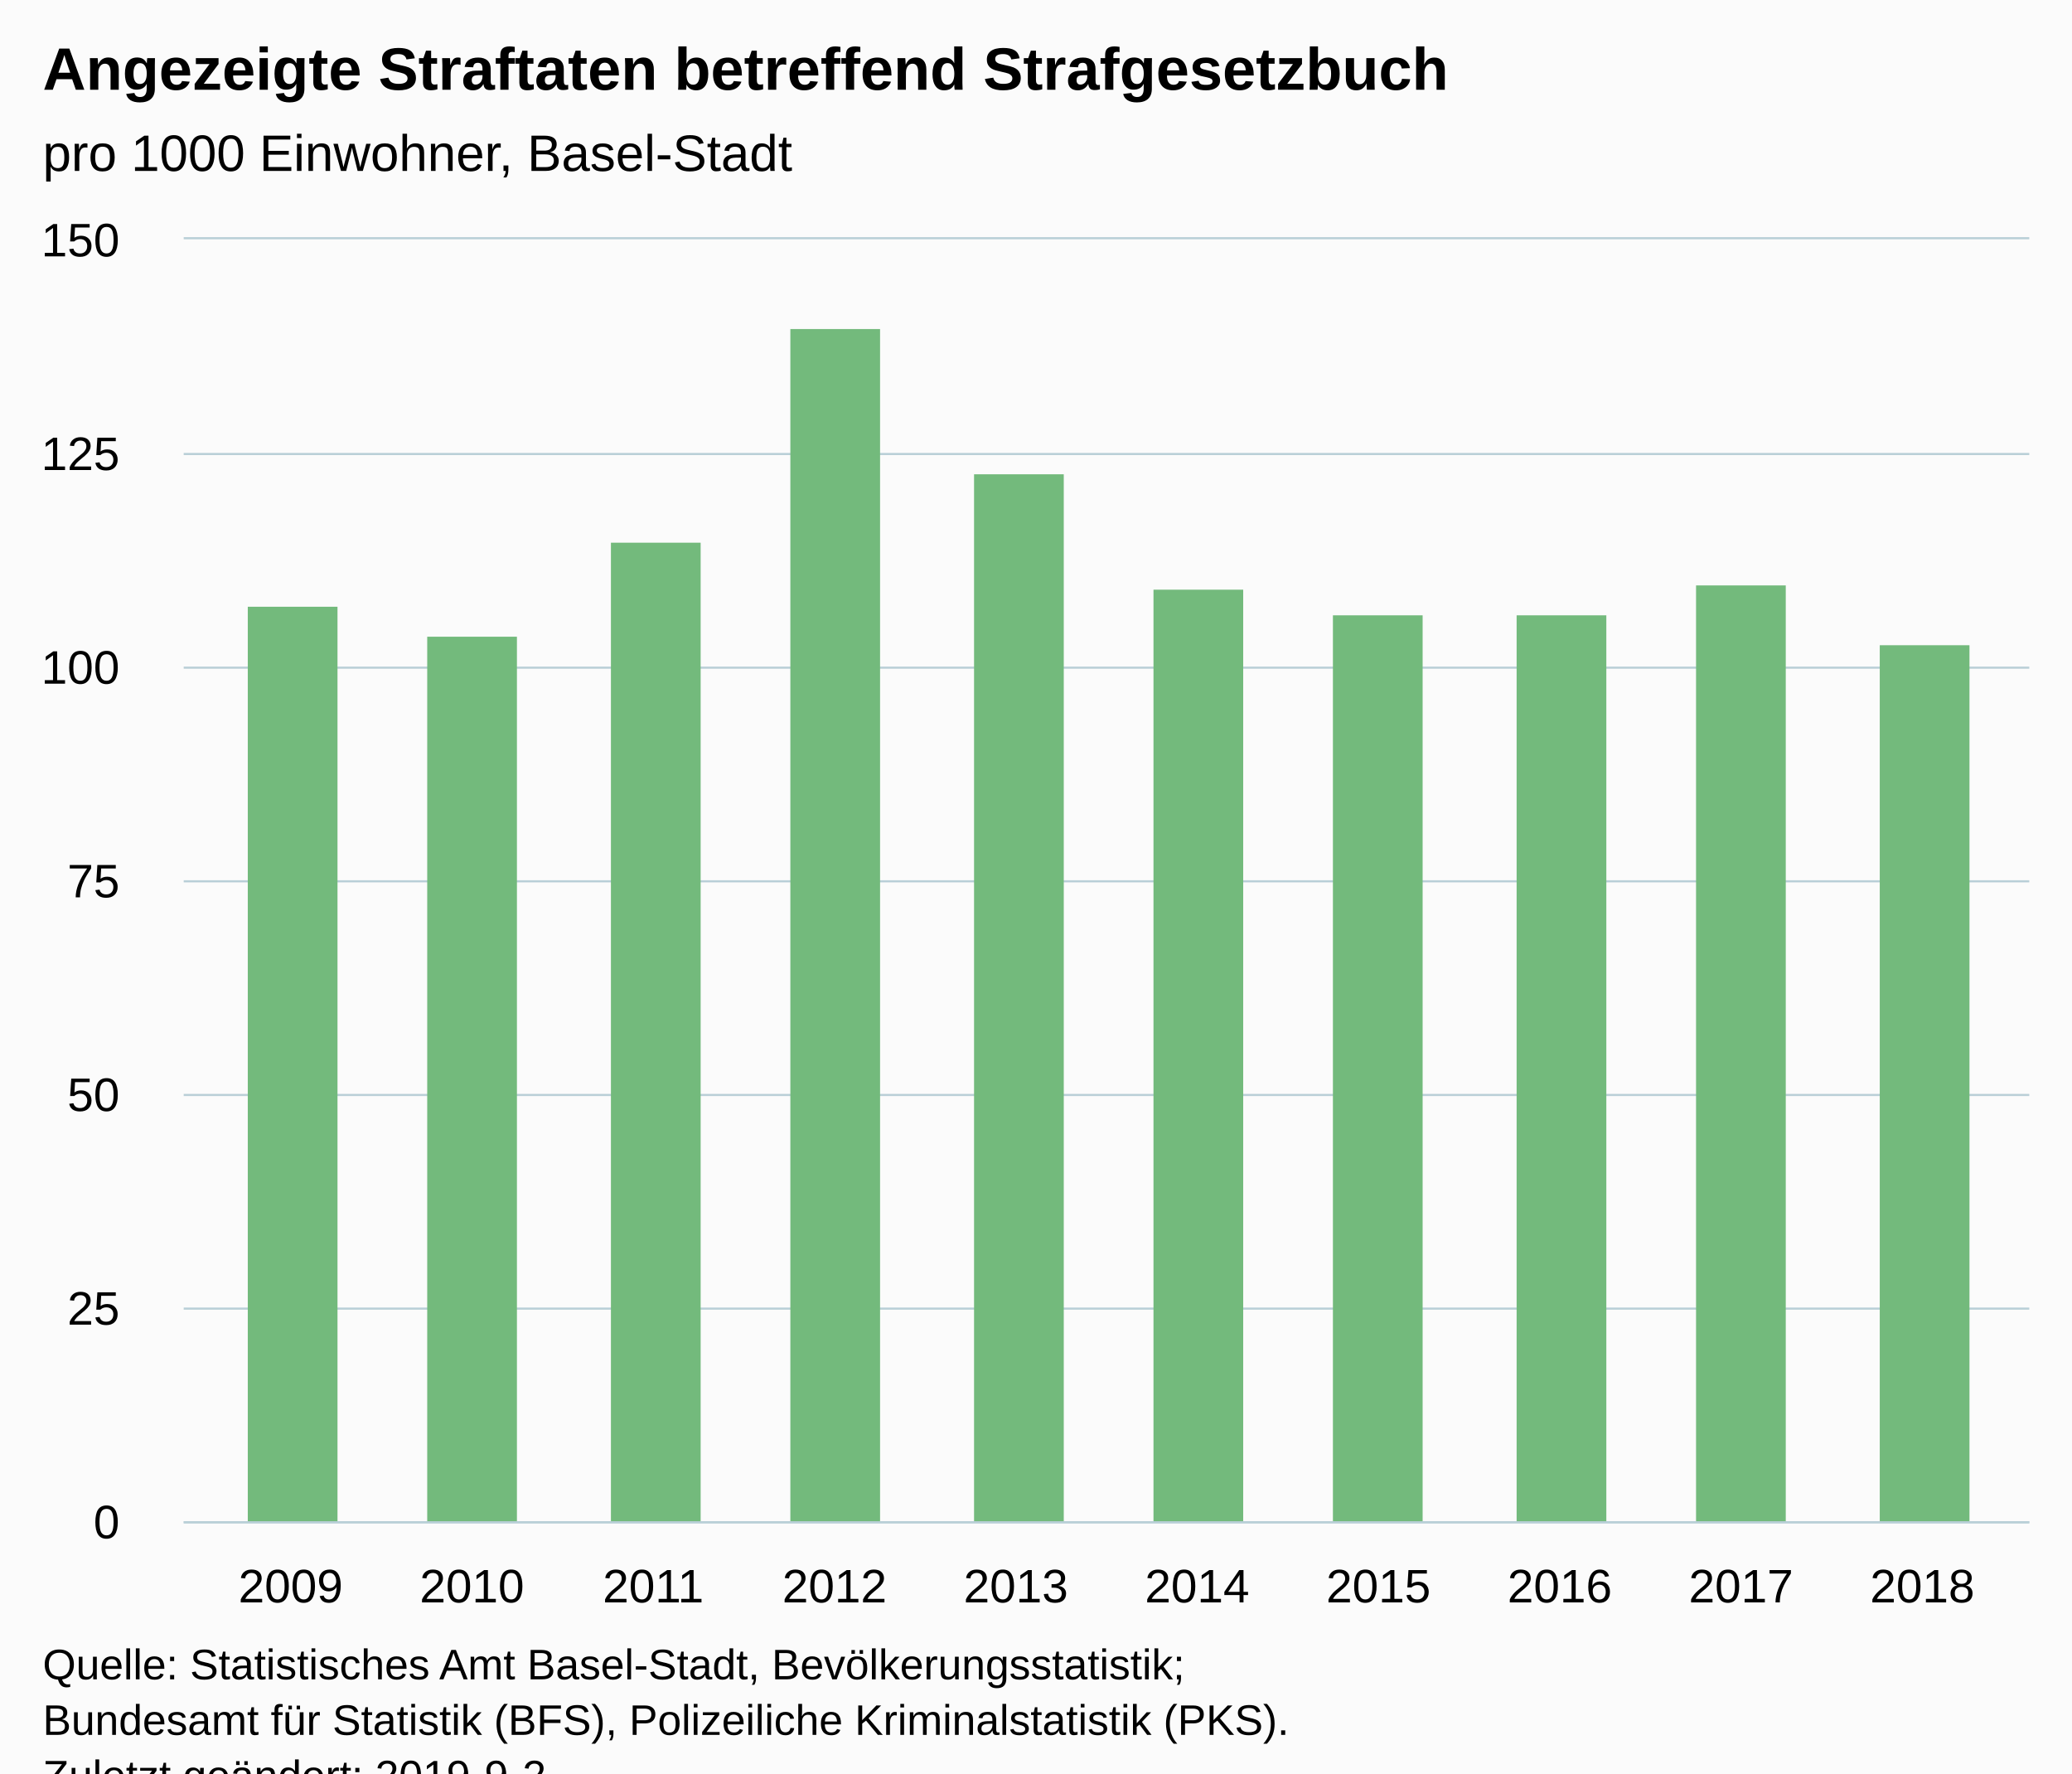
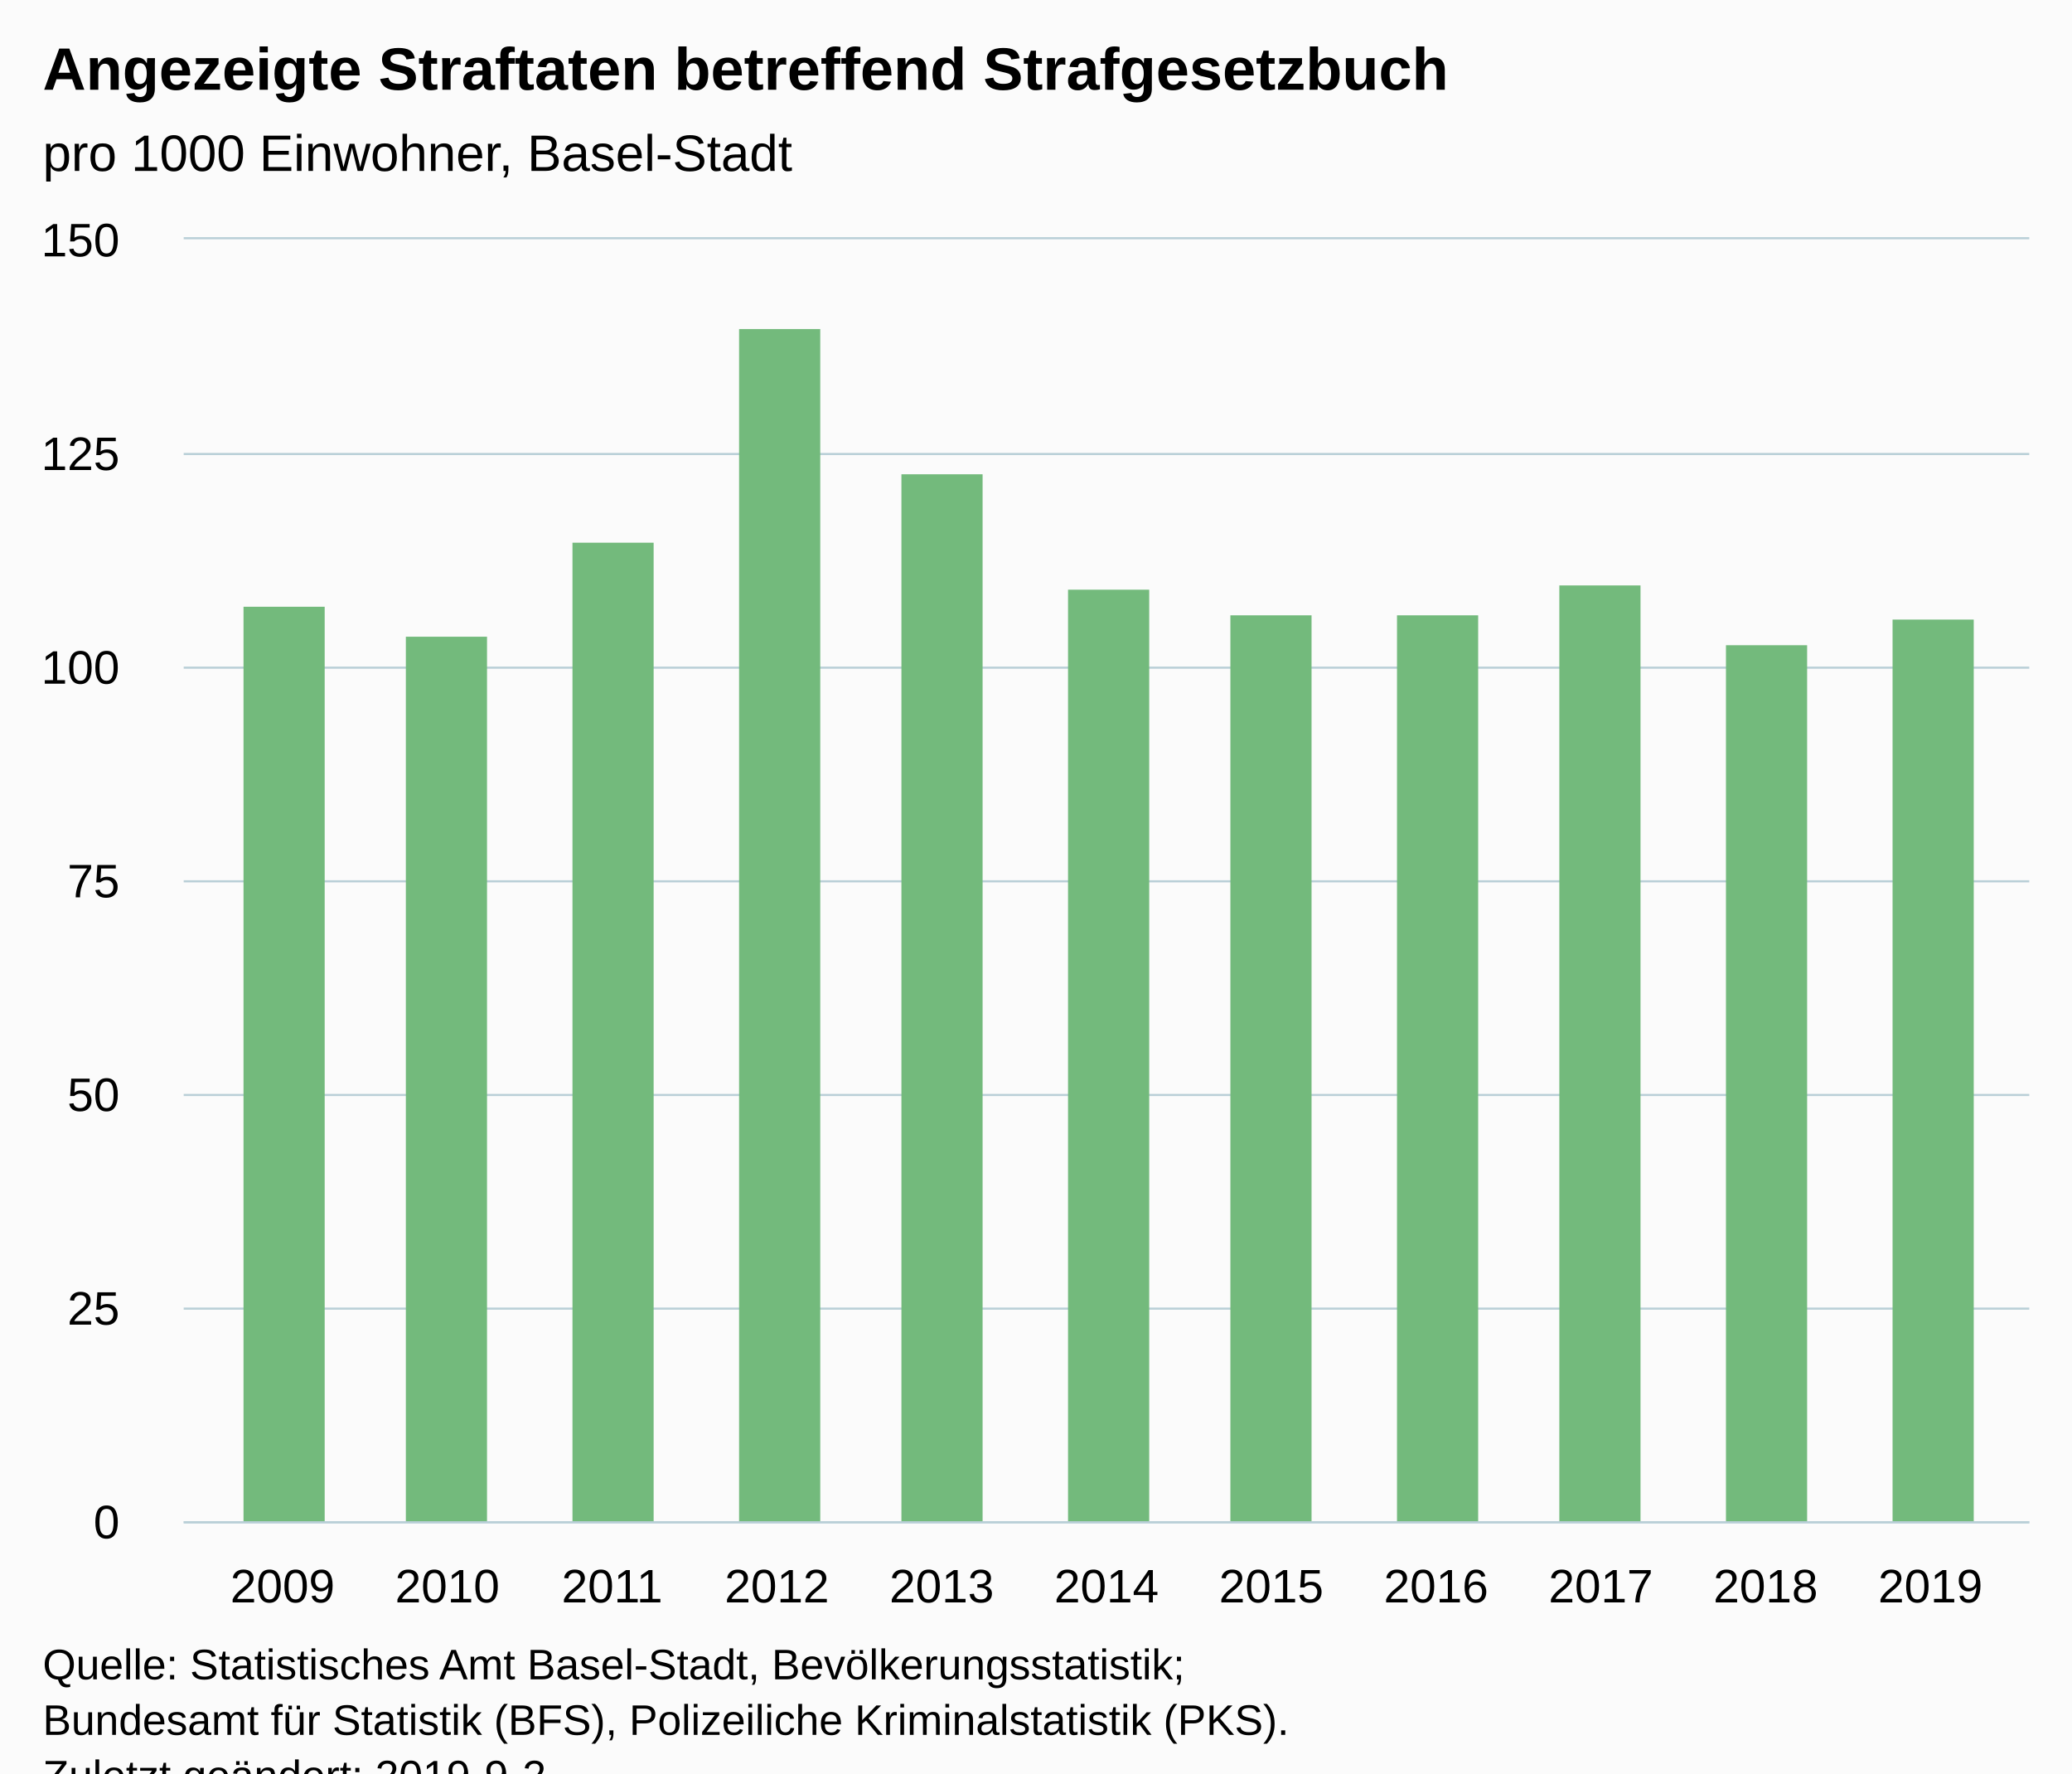
<svg xmlns="http://www.w3.org/2000/svg" version="1.1" class="highcharts-root" style="font-family:Arial;font-size:12px;" viewBox="0 0 485 415">
  <defs>
-     <clipPath id="highcharts-3zhh4qm-6">
+     <clipPath id="highcharts-zt51lm6-6">
      <rect x="0" y="0" width="432" height="300" fill="none" />
    </clipPath>
-     <clipPath id="highcharts-3zhh4qm-7">
+     <clipPath id="highcharts-zt51lm6-7">
      <rect x="0" y="0" width="432" height="300" fill="none" />
    </clipPath>
  </defs>
  <rect fill="#fbfbfb" class="highcharts-background" x="0" y="0" width="485" height="428" rx="0" ry="0" />
  <rect fill="none" class="highcharts-plot-background" x="43" y="56" width="432" height="300" />
  <g class="highcharts-pane-group" data-z-index="0" />
  <g class="highcharts-grid highcharts-xaxis-grid " data-z-index="1">
-     <path fill="none" data-z-index="1" class="highcharts-grid-line" d="M 67.5 56 L 67.5 356" opacity="1" />
-     <path fill="none" data-z-index="1" class="highcharts-grid-line" d="M 109.5 56 L 109.5 356" opacity="1" />
-     <path fill="none" data-z-index="1" class="highcharts-grid-line" d="M 152.5 56 L 152.5 356" opacity="1" />
-     <path fill="none" data-z-index="1" class="highcharts-grid-line" d="M 194.5 56 L 194.5 356" opacity="1" />
-     <path fill="none" data-z-index="1" class="highcharts-grid-line" d="M 237.5 56 L 237.5 356" opacity="1" />
-     <path fill="none" data-z-index="1" class="highcharts-grid-line" d="M 279.5 56 L 279.5 356" opacity="1" />
-     <path fill="none" data-z-index="1" class="highcharts-grid-line" d="M 322.5 56 L 322.5 356" opacity="1" />
-     <path fill="none" data-z-index="1" class="highcharts-grid-line" d="M 364.5 56 L 364.5 356" opacity="1" />
-     <path fill="none" data-z-index="1" class="highcharts-grid-line" d="M 407.5 56 L 407.5 356" opacity="1" />
-     <path fill="none" data-z-index="1" class="highcharts-grid-line" d="M 449.5 56 L 449.5 356" opacity="1" />
+     <path fill="none" data-z-index="1" class="highcharts-grid-line" d="M 65.5 56 L 65.5 356" opacity="1" />
+     <path fill="none" data-z-index="1" class="highcharts-grid-line" d="M 104.5 56 L 104.5 356" opacity="1" />
+     <path fill="none" data-z-index="1" class="highcharts-grid-line" d="M 142.5 56 L 142.5 356" opacity="1" />
+     <path fill="none" data-z-index="1" class="highcharts-grid-line" d="M 181.5 56 L 181.5 356" opacity="1" />
+     <path fill="none" data-z-index="1" class="highcharts-grid-line" d="M 219.5 56 L 219.5 356" opacity="1" />
+     <path fill="none" data-z-index="1" class="highcharts-grid-line" d="M 258.5 56 L 258.5 356" opacity="1" />
+     <path fill="none" data-z-index="1" class="highcharts-grid-line" d="M 297.5 56 L 297.5 356" opacity="1" />
+     <path fill="none" data-z-index="1" class="highcharts-grid-line" d="M 335.5 56 L 335.5 356" opacity="1" />
+     <path fill="none" data-z-index="1" class="highcharts-grid-line" d="M 374.5 56 L 374.5 356" opacity="1" />
+     <path fill="none" data-z-index="1" class="highcharts-grid-line" d="M 412.5 56 L 412.5 356" opacity="1" />
+     <path fill="none" data-z-index="1" class="highcharts-grid-line" d="M 451.5 56 L 451.5 356" opacity="1" />
  </g>
  <g class="highcharts-grid highcharts-yaxis-grid " data-z-index="1">
    <path fill="none" stroke="#B9CFD7" stroke-width="0.5" data-z-index="1" class="highcharts-grid-line" d="M 43 356.25 L 475 356.25" opacity="1" />
    <path fill="none" stroke="#B9CFD7" stroke-width="0.5" data-z-index="1" class="highcharts-grid-line" d="M 43 306.25 L 475 306.25" opacity="1" />
    <path fill="none" stroke="#B9CFD7" stroke-width="0.5" data-z-index="1" class="highcharts-grid-line" d="M 43 256.25 L 475 256.25" opacity="1" />
    <path fill="none" stroke="#B9CFD7" stroke-width="0.5" data-z-index="1" class="highcharts-grid-line" d="M 43 206.25 L 475 206.25" opacity="1" />
    <path fill="none" stroke="#B9CFD7" stroke-width="0.5" data-z-index="1" class="highcharts-grid-line" d="M 43 156.25 L 475 156.25" opacity="1" />
    <path fill="none" stroke="#B9CFD7" stroke-width="0.5" data-z-index="1" class="highcharts-grid-line" d="M 43 106.25 L 475 106.25" opacity="1" />
    <path fill="none" stroke="#B9CFD7" stroke-width="0.5" data-z-index="1" class="highcharts-grid-line" d="M 43 55.75 L 475 55.75" opacity="1" />
  </g>
  <rect fill="none" class="highcharts-plot-border" data-z-index="1" x="43" y="56" width="432" height="300" />
  <g class="highcharts-axis highcharts-xaxis " data-z-index="2">
    <path fill="none" class="highcharts-axis-line" stroke="#B9CFD7" stroke-width="0.5" data-z-index="7" d="M 43 356.25 L 475 356.25" />
  </g>
  <g class="highcharts-axis highcharts-yaxis " data-z-index="2">
    <path fill="none" class="highcharts-axis-line" data-z-index="7" d="M 43 56 L 43 356" />
  </g>
  <g class="highcharts-series-group" data-z-index="3">
-     <g data-z-index="0.1" class="highcharts-series highcharts-series-0 highcharts-column-series " transform="translate(43,56) scale(1 1)" clip-path="url(#highcharts-3zhh4qm-7)">
-       <rect x="15" y="86" width="21" height="215" fill="#73BA7C" class="highcharts-point" />
-       <rect x="57" y="93" width="21" height="208" fill="#73BA7C" class="highcharts-point" />
-       <rect x="100" y="71" width="21" height="230" fill="#73BA7C" class="highcharts-point" />
-       <rect x="142" y="21" width="21" height="280" fill="#73BA7C" class="highcharts-point" />
-       <rect x="185" y="55" width="21" height="246" fill="#73BA7C" class="highcharts-point" />
-       <rect x="227" y="82" width="21" height="219" fill="#73BA7C" class="highcharts-point" />
-       <rect x="269" y="88" width="21" height="213" fill="#73BA7C" class="highcharts-point" />
-       <rect x="312" y="88" width="21" height="213" fill="#73BA7C" class="highcharts-point" />
-       <rect x="354" y="81" width="21" height="220" fill="#73BA7C" class="highcharts-point" />
-       <rect x="397" y="95" width="21" height="206" fill="#73BA7C" class="highcharts-point" />
+     <g data-z-index="0.1" class="highcharts-series highcharts-series-0 highcharts-column-series " transform="translate(43,56) scale(1 1)" clip-path="url(#highcharts-zt51lm6-7)">
+       <rect x="14" y="86" width="19" height="215" fill="#73BA7C" class="highcharts-point" />
+       <rect x="52" y="93" width="19" height="208" fill="#73BA7C" class="highcharts-point" />
+       <rect x="91" y="71" width="19" height="230" fill="#73BA7C" class="highcharts-point" />
+       <rect x="130" y="21" width="19" height="280" fill="#73BA7C" class="highcharts-point" />
+       <rect x="168" y="55" width="19" height="246" fill="#73BA7C" class="highcharts-point" />
+       <rect x="207" y="82" width="19" height="219" fill="#73BA7C" class="highcharts-point" />
+       <rect x="245" y="88" width="19" height="213" fill="#73BA7C" class="highcharts-point" />
+       <rect x="284" y="88" width="19" height="213" fill="#73BA7C" class="highcharts-point" />
+       <rect x="322" y="81" width="19" height="220" fill="#73BA7C" class="highcharts-point" />
+       <rect x="361" y="95" width="19" height="206" fill="#73BA7C" class="highcharts-point" />
+       <rect x="400" y="89" width="19" height="212" fill="#73BA7C" class="highcharts-point" />
    </g>
    <g data-z-index="0.1" class="highcharts-markers highcharts-series-0 highcharts-column-series " transform="translate(43,56) scale(1 1)" clip-path="none" />
  </g>
  <text x="10" text-anchor="start" class="highcharts-title" data-z-index="4" style="color:#000000;font-size:14px;font-weight:bold;fill:#000000;" y="21">
    <tspan>Angezeigte Straftaten betreffend Strafgesetzbuch</tspan>
  </text>
  <text x="10" text-anchor="start" class="highcharts-subtitle" data-z-index="4" style="color:#000000;font-size:12px;font-weight:normal;font-family:Arial;fill:#000000;" y="40">
    <tspan>pro 1000 Einwohner, Basel-Stadt</tspan>
  </text>
  <g class="highcharts-axis-labels highcharts-xaxis-labels " data-z-index="7">
-     <text x="68.037" style="color:#000000;cursor:default;font-size:11px;fill:#000000;" text-anchor="middle" transform="translate(0,0)" y="375" opacity="1">2009</text>
-     <text x="110.473" style="color:#000000;cursor:default;font-size:11px;fill:#000000;" text-anchor="middle" transform="translate(0,0)" y="375" opacity="1">2010</text>
-     <text x="152.91" style="color:#000000;cursor:default;font-size:11px;fill:#000000;" text-anchor="middle" transform="translate(0,0)" y="375" opacity="1">2011</text>
-     <text x="195.346" style="color:#000000;cursor:default;font-size:11px;fill:#000000;" text-anchor="middle" transform="translate(0,0)" y="375" opacity="1">2012</text>
-     <text x="237.782" style="color:#000000;cursor:default;font-size:11px;fill:#000000;" text-anchor="middle" transform="translate(0,0)" y="375" opacity="1">2013</text>
-     <text x="280.218" style="color:#000000;cursor:default;font-size:11px;fill:#000000;" text-anchor="middle" transform="translate(0,0)" y="375" opacity="1">2014</text>
-     <text x="322.654" style="color:#000000;cursor:default;font-size:11px;fill:#000000;" text-anchor="middle" transform="translate(0,0)" y="375" opacity="1">2015</text>
-     <text x="365.09" style="color:#000000;cursor:default;font-size:11px;fill:#000000;" text-anchor="middle" transform="translate(0,0)" y="375" opacity="1">2016</text>
-     <text x="407.527" style="color:#000000;cursor:default;font-size:11px;fill:#000000;" text-anchor="middle" transform="translate(0,0)" y="375" opacity="1">2017</text>
-     <text x="449.963" style="color:#000000;cursor:default;font-size:11px;fill:#000000;" text-anchor="middle" transform="translate(0,0)" y="375" opacity="1">2018</text>
+     <text x="66.143" style="color:#000000;cursor:default;font-size:11px;fill:#000000;" text-anchor="middle" transform="translate(0,0)" y="375" opacity="1">2009</text>
+     <text x="104.714" style="color:#000000;cursor:default;font-size:11px;fill:#000000;" text-anchor="middle" transform="translate(0,0)" y="375" opacity="1">2010</text>
+     <text x="143.286" style="color:#000000;cursor:default;font-size:11px;fill:#000000;" text-anchor="middle" transform="translate(0,0)" y="375" opacity="1">2011</text>
+     <text x="181.857" style="color:#000000;cursor:default;font-size:11px;fill:#000000;" text-anchor="middle" transform="translate(0,0)" y="375" opacity="1">2012</text>
+     <text x="220.429" style="color:#000000;cursor:default;font-size:11px;fill:#000000;" text-anchor="middle" transform="translate(0,0)" y="375" opacity="1">2013</text>
+     <text x="259" style="color:#000000;cursor:default;font-size:11px;fill:#000000;" text-anchor="middle" transform="translate(0,0)" y="375" opacity="1">2014</text>
+     <text x="297.571" style="color:#000000;cursor:default;font-size:11px;fill:#000000;" text-anchor="middle" transform="translate(0,0)" y="375" opacity="1">2015</text>
+     <text x="336.143" style="color:#000000;cursor:default;font-size:11px;fill:#000000;" text-anchor="middle" transform="translate(0,0)" y="375" opacity="1">2016</text>
+     <text x="374.714" style="color:#000000;cursor:default;font-size:11px;fill:#000000;" text-anchor="middle" transform="translate(0,0)" y="375" opacity="1">2017</text>
+     <text x="413.286" style="color:#000000;cursor:default;font-size:11px;fill:#000000;" text-anchor="middle" transform="translate(0,0)" y="375" opacity="1">2018</text>
+     <text x="451.857" style="color:#000000;cursor:default;font-size:11px;fill:#000000;" text-anchor="middle" transform="translate(0,0)" y="375" opacity="1">2019</text>
  </g>
  <g class="highcharts-axis-labels highcharts-yaxis-labels " data-z-index="7">
    <text x="28" style="color:#000000;cursor:default;font-size:11px;fill:#000000;" text-anchor="end" transform="translate(0,0)" y="360" opacity="1">0</text>
    <text x="28" style="color:#000000;cursor:default;font-size:11px;fill:#000000;" text-anchor="end" transform="translate(0,0)" y="310" opacity="1">25</text>
    <text x="28" style="color:#000000;cursor:default;font-size:11px;fill:#000000;" text-anchor="end" transform="translate(0,0)" y="260" opacity="1">50</text>
    <text x="28" style="color:#000000;cursor:default;font-size:11px;fill:#000000;" text-anchor="end" transform="translate(0,0)" y="210" opacity="1">75</text>
    <text x="28" style="color:#000000;cursor:default;font-size:11px;fill:#000000;" text-anchor="end" transform="translate(0,0)" y="160" opacity="1">100</text>
    <text x="28" style="color:#000000;cursor:default;font-size:11px;fill:#000000;" text-anchor="end" transform="translate(0,0)" y="110" opacity="1">125</text>
    <text x="28" style="color:#000000;cursor:default;font-size:11px;fill:#000000;" text-anchor="end" transform="translate(0,0)" y="60" opacity="1">150</text>
  </g>
  <text x="10" class="highcharts-credits" text-anchor="start" data-z-index="8" style="cursor:default;color:#000000;font-size:10px;fill:#000000;" y="393">
    <tspan>Quelle: Statistisches Amt Basel-Stadt, Bevölkerungsstatistik;</tspan>
    <tspan x="10" dy="13">Bundesamt für Statistik (BFS), Polizeiliche Kriminalstatistik (PKS).</tspan>
    <tspan x="10" dy="13">Zuletzt geändert: 2019-9-2</tspan>
  </text>
</svg>
